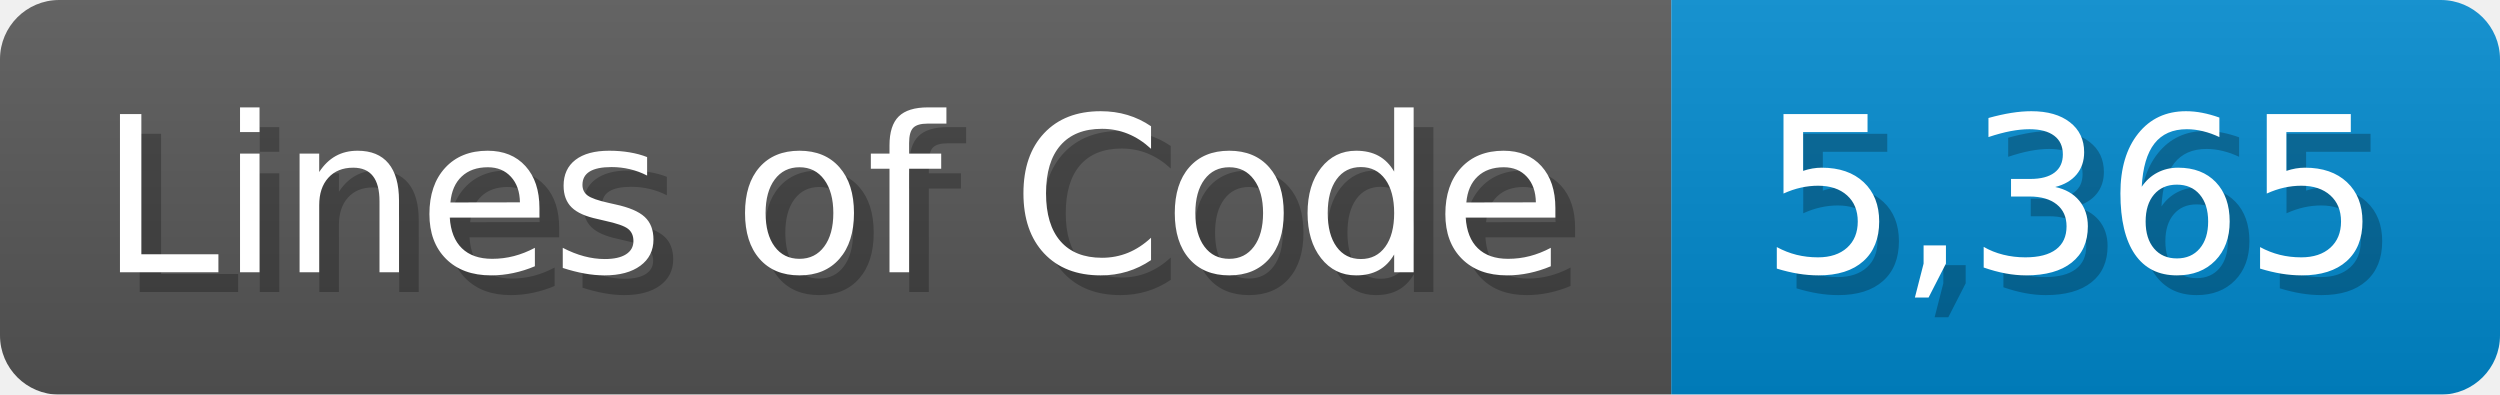
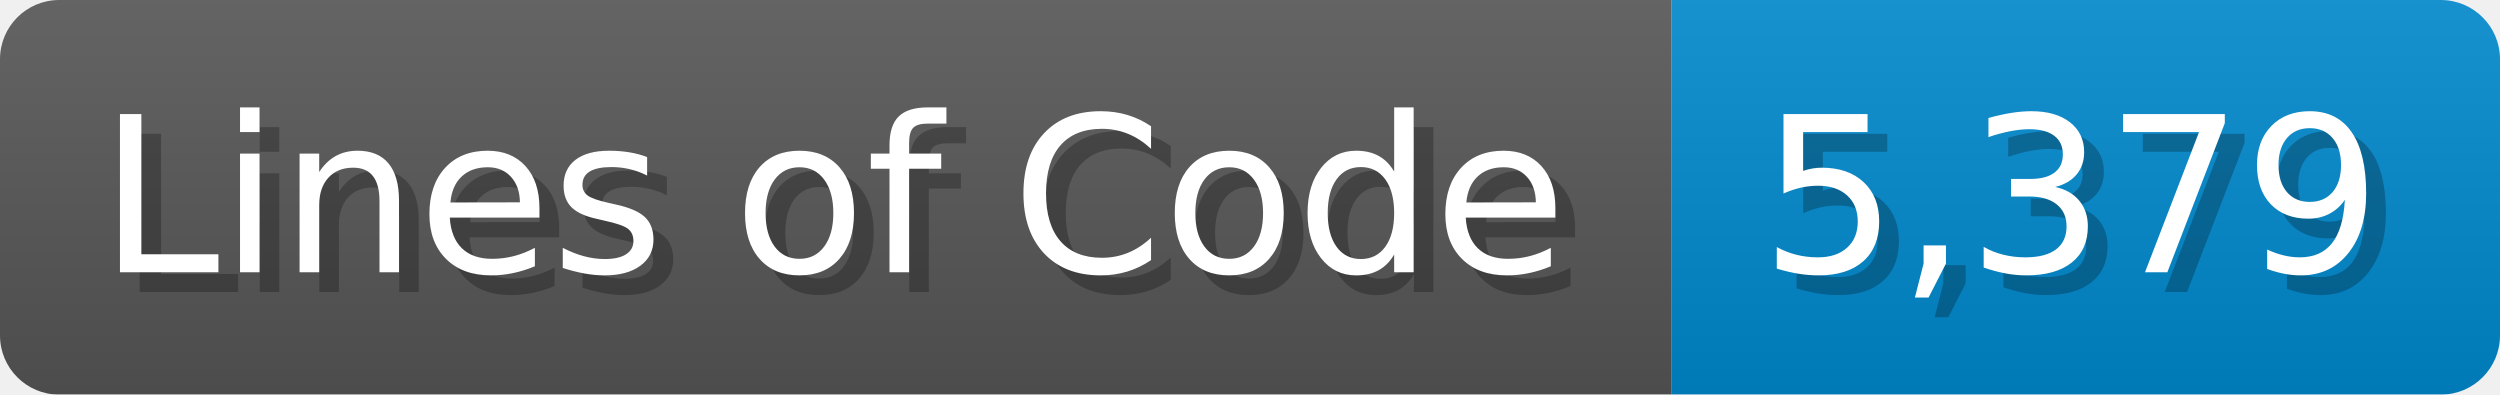
<svg xmlns="http://www.w3.org/2000/svg" width="126.7" height="20" viewBox="0 0 1267 200">
  <linearGradient id="a" x2="0" y2="100%">
    <stop offset="0" stop-opacity=".1" stop-color="#EEE" />
    <stop offset="1" stop-opacity=".1" />
  </linearGradient>
  <mask id="m">
    <rect width="1267" height="200" rx="30" fill="#FFF" />
  </mask>
  <g mask="url(#m)">
    <rect width="847" height="200" fill="#555" />
    <rect width="420" height="200" fill="#08C" x="847" />
    <rect width="1267" height="200" fill="url(#a)" />
  </g>
  <g fill="#fff" text-anchor="start" font-family="Verdana,DejaVu Sans,sans-serif" font-size="110">
    <text x="60" y="148" textLength="747" fill="#000" opacity="0.25">Lines of Code</text>
    <text x="50" y="138" textLength="747">Lines of Code</text>
-     <text x="902" y="148" textLength="320" fill="#000" opacity="0.25">5,365</text>
-     <text x="892" y="138" textLength="320">5,365</text>
+     <text x="902" y="148" textLength="320" fill="#000" opacity="0.25">5,379</text>
+     <text x="892" y="138" textLength="320">5,379</text>
  </g>
</svg>
